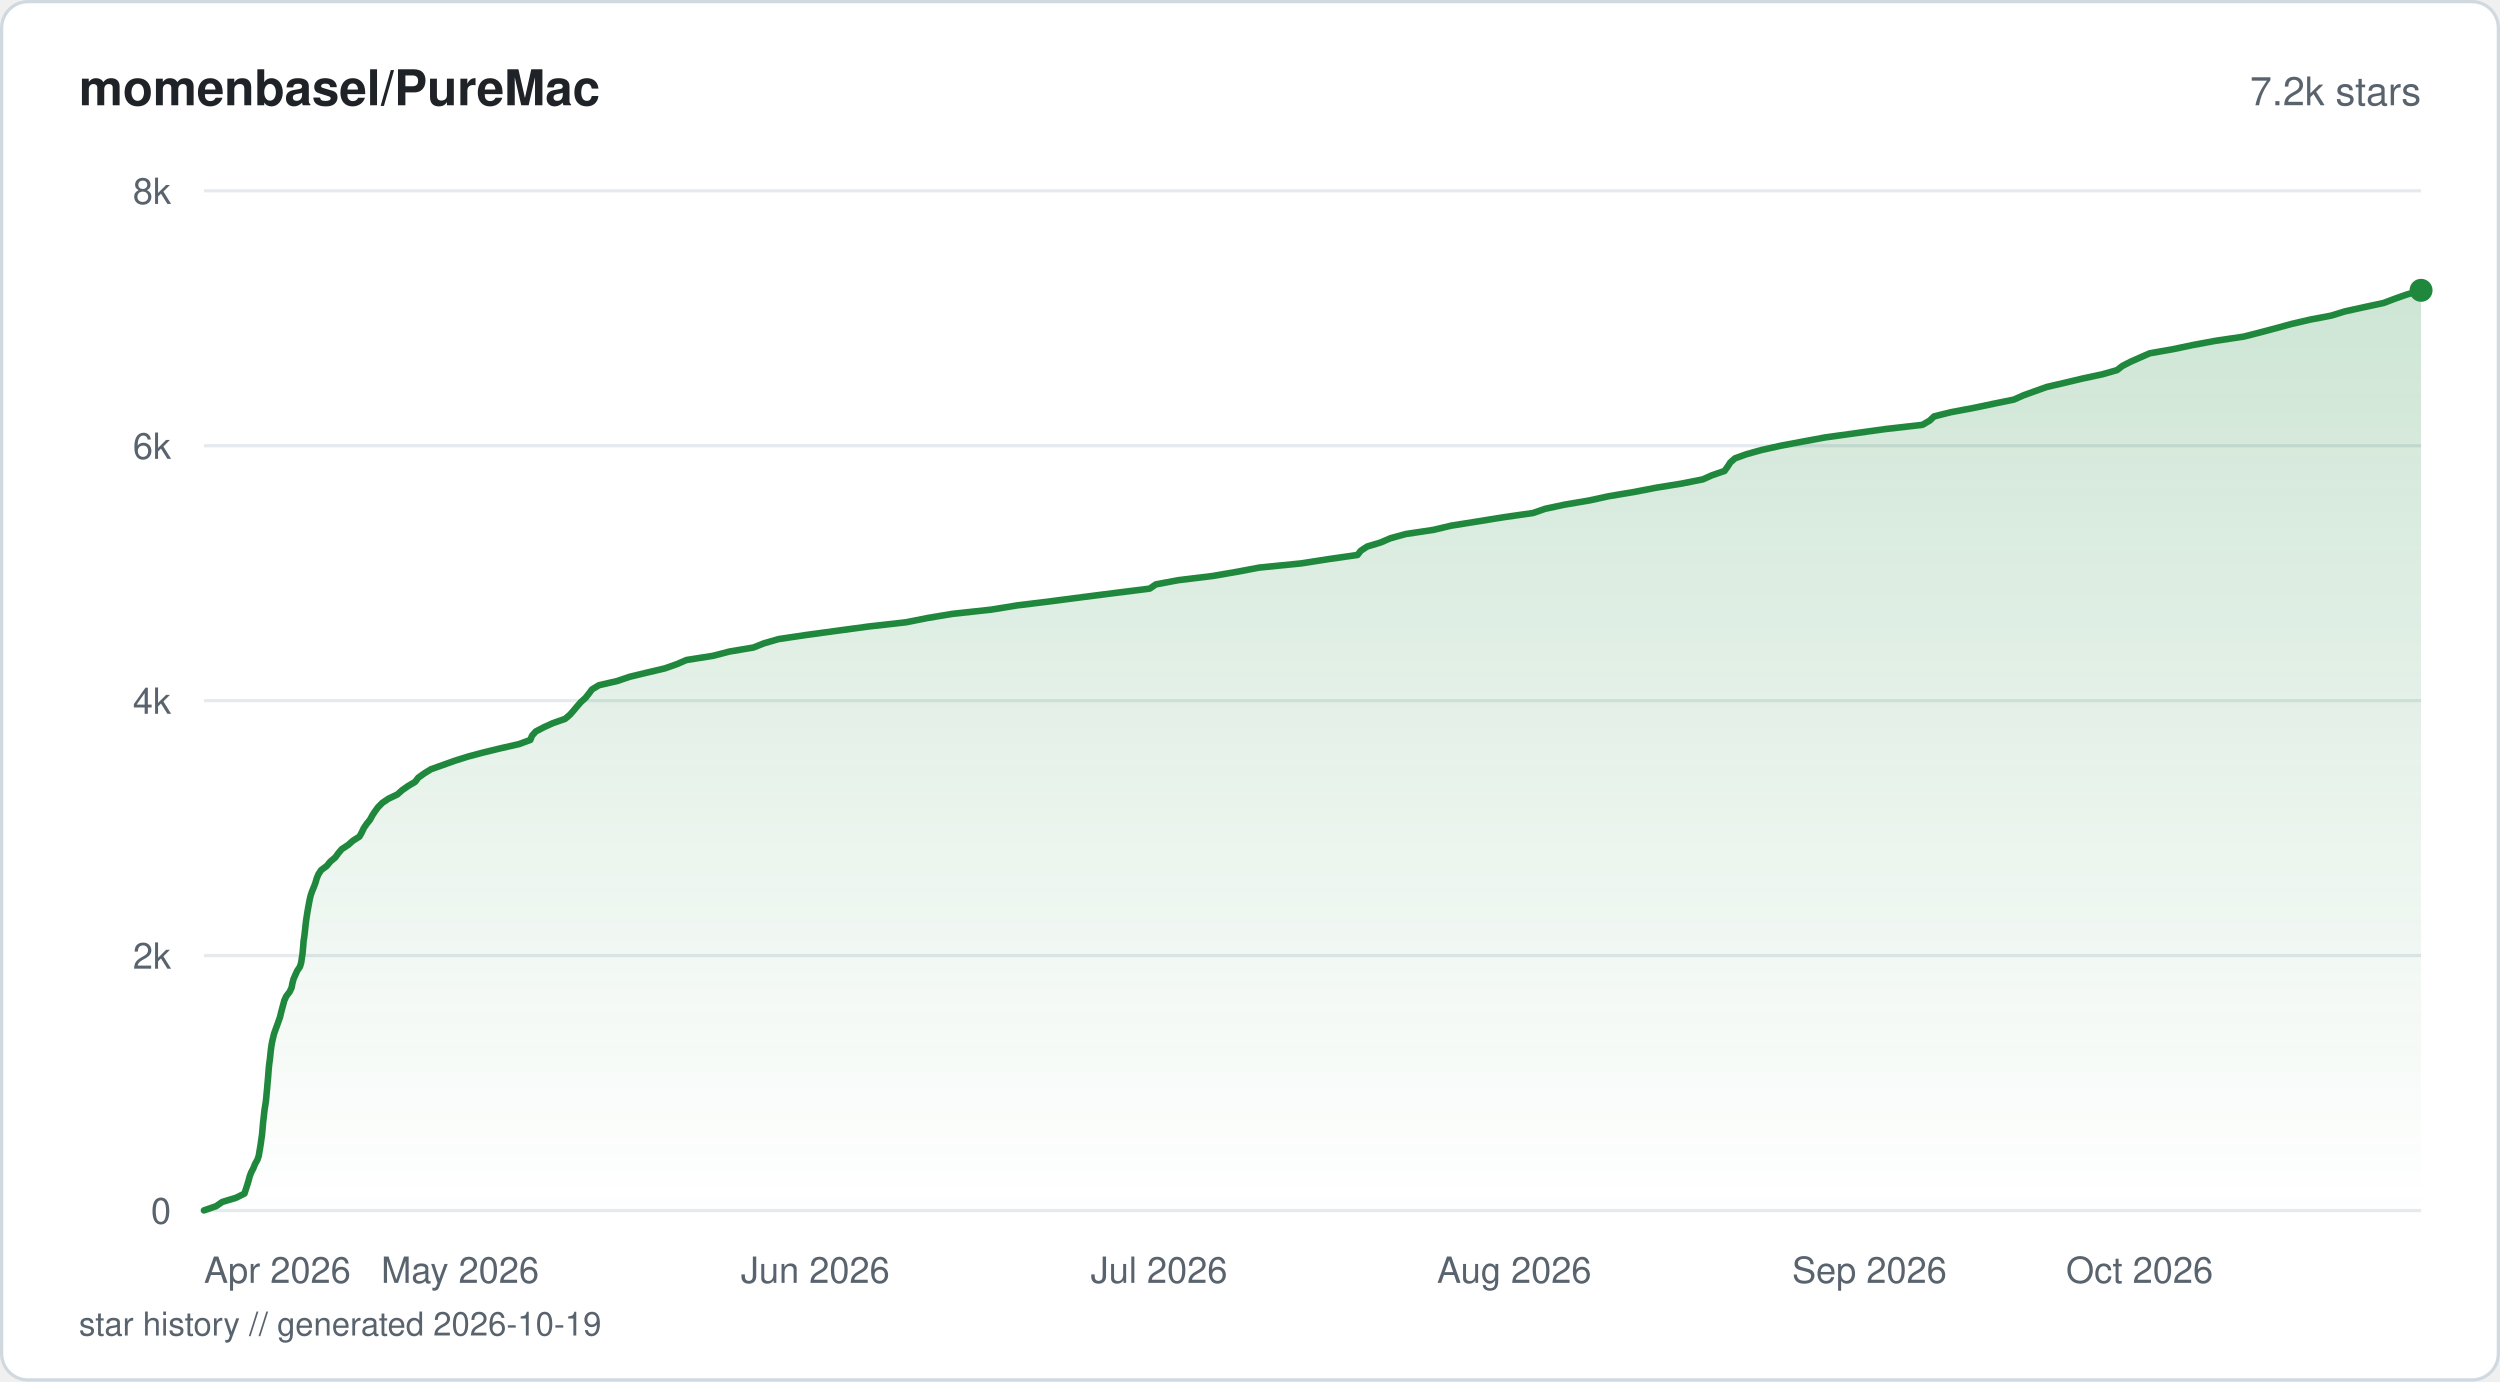
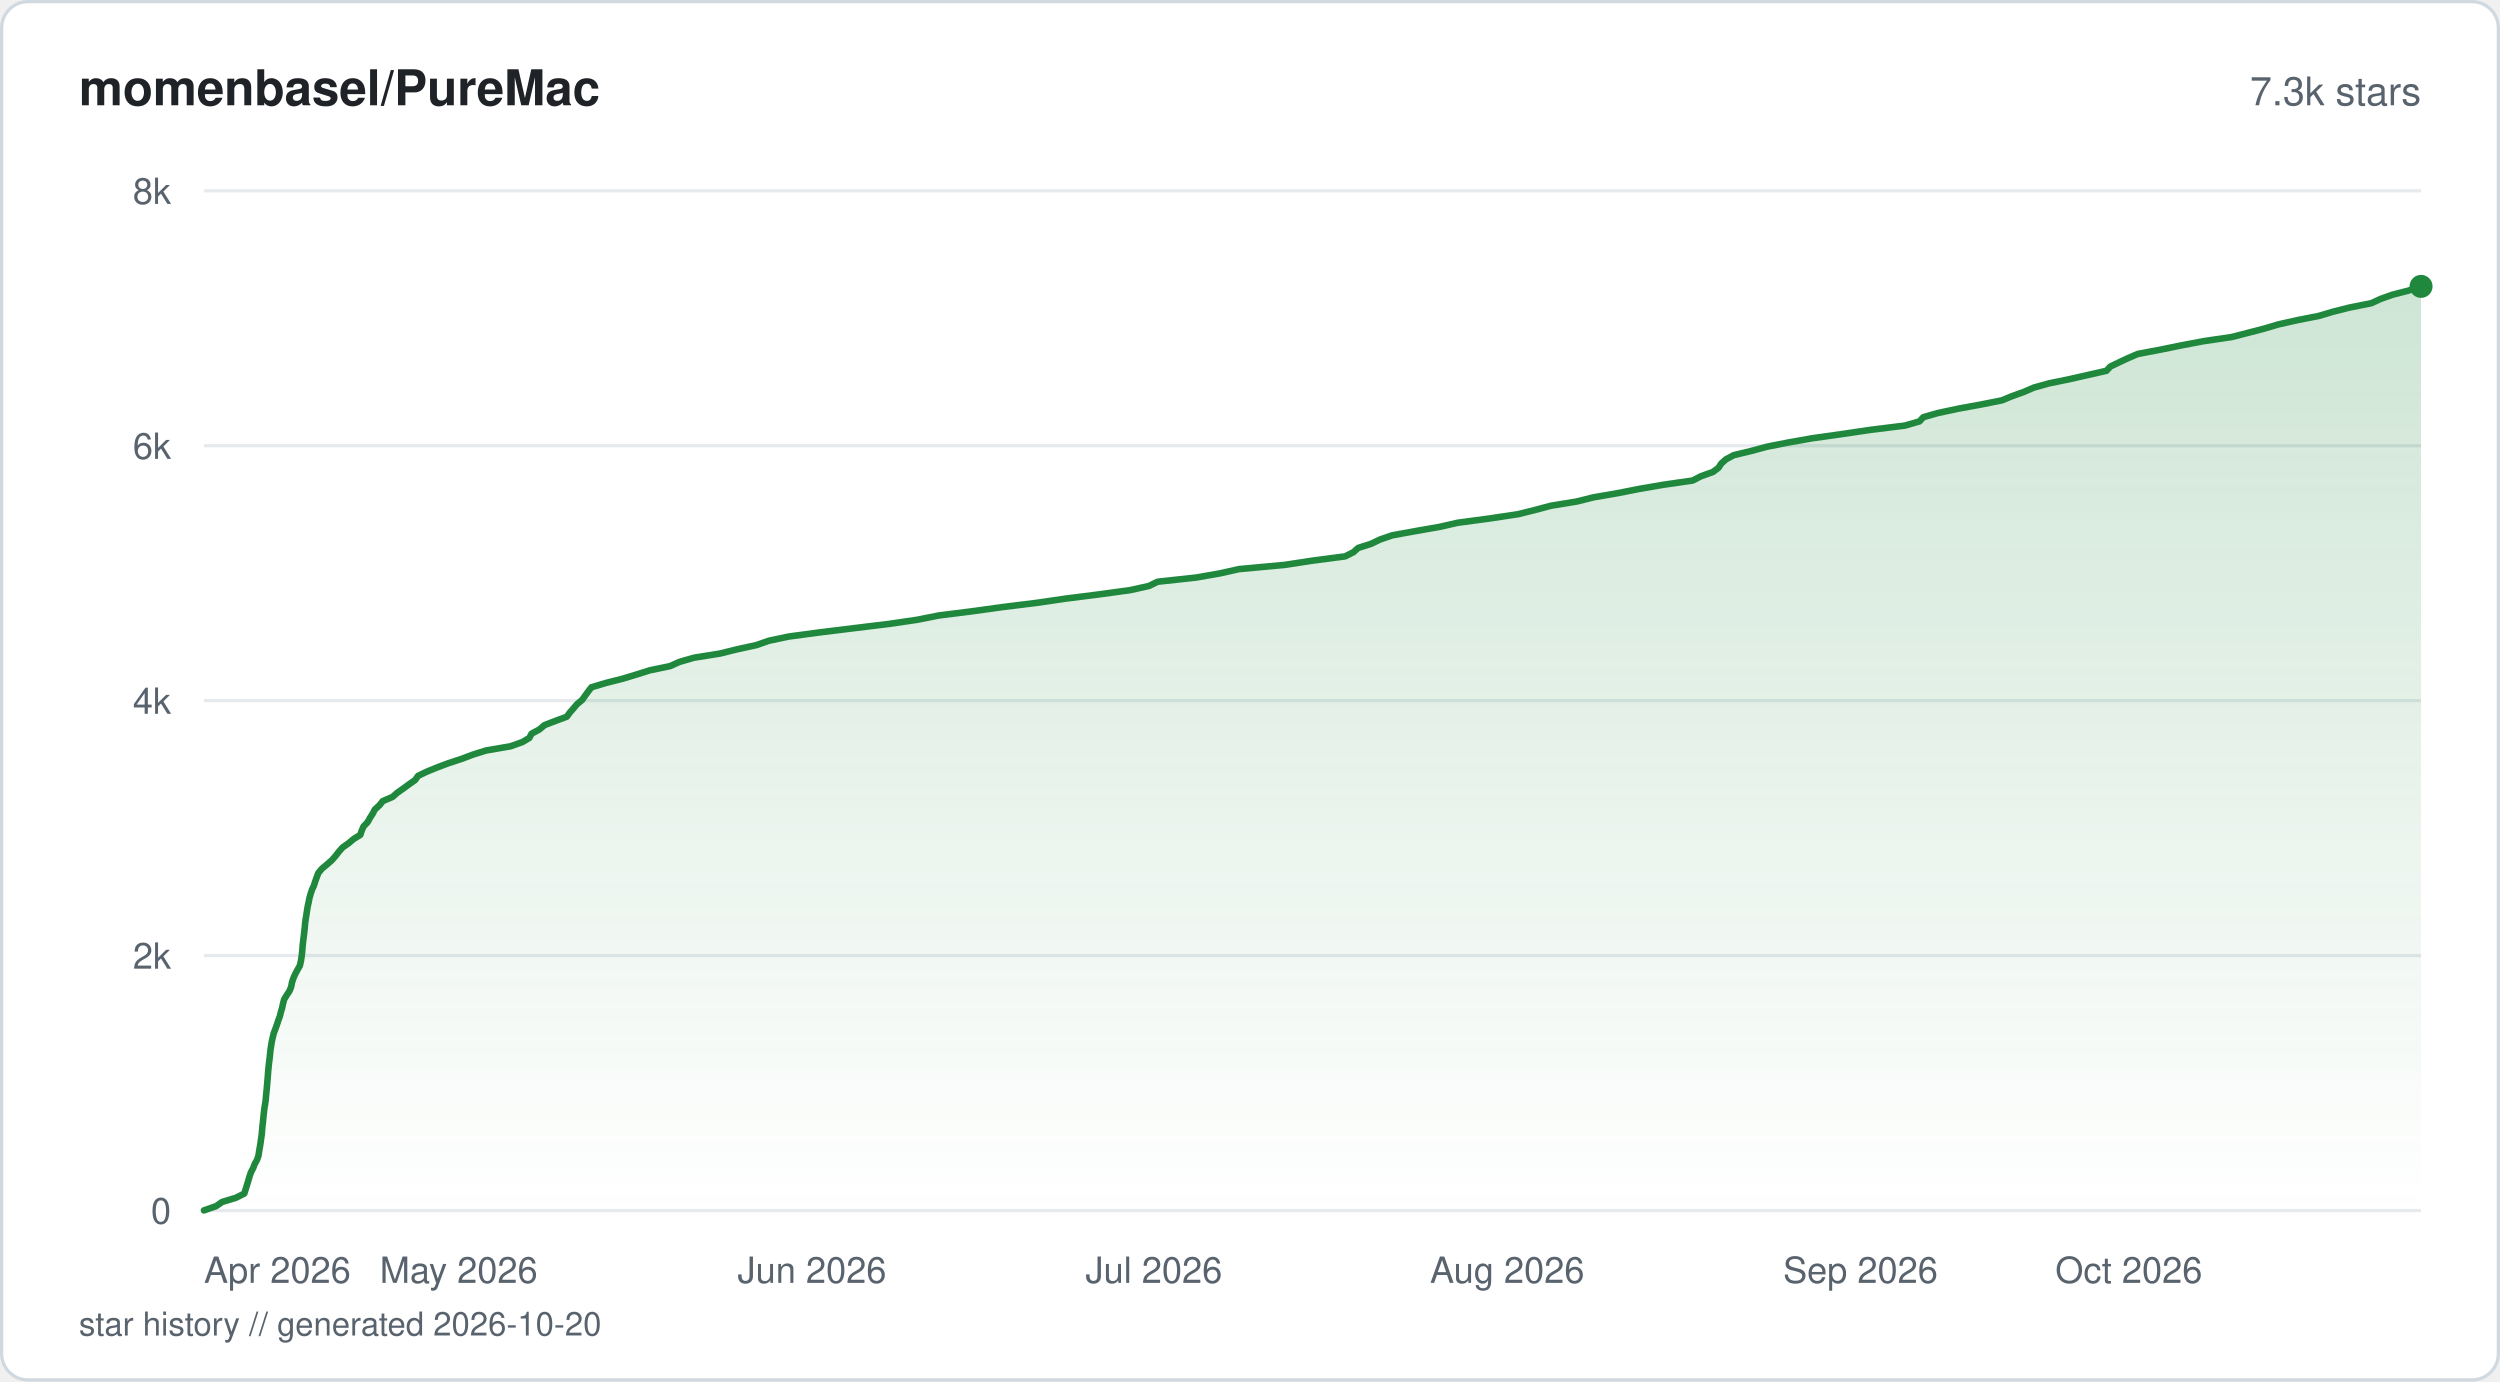
<svg xmlns="http://www.w3.org/2000/svg" viewBox="0 0 760 420" width="760" height="420" fill="none">
  <defs>
    <linearGradient id="fill-starhistorysvg" x1="0" y1="0" x2="0" y2="1">
      <stop offset="0%" stop-color="#1f883d" stop-opacity="0.22" />
      <stop offset="100%" stop-color="#1f883d" stop-opacity="0" />
    </linearGradient>
  </defs>
  <rect x="0.5" y="0.5" width="759" height="419" rx="8" fill="#ffffff" stroke="#d1d9e0" stroke-width="1" />
  <text x="24" y="32" fill="#1f2328" font-family="-apple-system, BlinkMacSystemFont, 'Segoe UI', Helvetica, Arial, sans-serif" font-size="15" font-weight="600">momenbasel/PureMac</text>
-   <text x="736" y="32" fill="#59636e" font-family="-apple-system, BlinkMacSystemFont, 'Segoe UI', Helvetica, Arial, sans-serif" font-size="12" text-anchor="end">7.2k stars</text>
+   <text x="736" y="32" fill="#59636e" font-family="-apple-system, BlinkMacSystemFont, 'Segoe UI', Helvetica, Arial, sans-serif" font-size="12" text-anchor="end">7.3k stars</text>
  <line x1="62" y1="368" x2="736" y2="368" stroke="#e6eaef" stroke-width="1" />
  <text x="52" y="372" fill="#59636e" font-family="-apple-system, BlinkMacSystemFont, 'Segoe UI', Helvetica, Arial, sans-serif" font-size="11" text-anchor="end">0</text>
  <line x1="62" y1="290.5" x2="736" y2="290.5" stroke="#e6eaef" stroke-width="1" />
  <text x="52" y="294.5" fill="#59636e" font-family="-apple-system, BlinkMacSystemFont, 'Segoe UI', Helvetica, Arial, sans-serif" font-size="11" text-anchor="end">2k</text>
  <line x1="62" y1="213" x2="736" y2="213" stroke="#e6eaef" stroke-width="1" />
  <text x="52" y="217" fill="#59636e" font-family="-apple-system, BlinkMacSystemFont, 'Segoe UI', Helvetica, Arial, sans-serif" font-size="11" text-anchor="end">4k</text>
  <line x1="62" y1="135.5" x2="736" y2="135.5" stroke="#e6eaef" stroke-width="1" />
  <text x="52" y="139.5" fill="#59636e" font-family="-apple-system, BlinkMacSystemFont, 'Segoe UI', Helvetica, Arial, sans-serif" font-size="11" text-anchor="end">6k</text>
  <line x1="62" y1="58" x2="736" y2="58" stroke="#e6eaef" stroke-width="1" />
  <text x="52" y="62" fill="#59636e" font-family="-apple-system, BlinkMacSystemFont, 'Segoe UI', Helvetica, Arial, sans-serif" font-size="11" text-anchor="end">8k</text>
-   <path d="M62 367.96 L65.7 366.68 L67.55 365.4 L71.74 364.13 L74.32 362.85 L74.73 361.57 L75.15 360.29 L75.54 359.01 L75.87 357.73 L76.34 356.45 L77.01 355.17 L77.51 353.9 L78.23 352.62 L78.66 351.38 L78.86 350.1 L79.09 348.82 L79.29 347.54 L79.46 346.26 L79.65 344.98 L79.77 343.7 L79.88 342.43 L79.99 341.15 L80.14 339.87 L80.28 338.59 L80.43 337.31 L80.64 336.03 L80.83 334.75 L80.96 333.47 L81.07 332.2 L81.2 330.92 L81.3 329.64 L81.42 328.36 L81.53 327.08 L81.62 325.8 L81.73 324.52 L81.87 323.24 L82.05 321.97 L82.18 320.73 L82.31 319.45 L82.48 318.17 L82.69 316.89 L82.99 315.61 L83.29 314.33 L83.74 313.05 L84.21 311.77 L84.66 310.5 L85.12 309.22 L85.42 307.94 L85.75 306.66 L86.1 305.38 L86.45 304.1 L87.04 302.82 L88.03 301.54 L88.64 300.27 L88.88 298.99 L89.2 297.71 L89.76 296.43 L90.33 295.15 L91.19 293.87 L91.57 292.59 L91.74 291.31 L91.95 290.07 L92.07 288.8 L92.19 287.52 L92.27 286.24 L92.47 284.96 L92.63 283.68 L92.77 282.4 L92.9 281.12 L93.06 279.84 L93.25 278.57 L93.45 277.29 L93.67 276.01 L93.91 274.73 L94.15 273.45 L94.45 272.17 L94.9 270.89 L95.43 269.61 L95.91 268.33 L96.27 267.06 L96.79 265.78 L97.64 264.5 L99.36 263.22 L100.4 261.94 L101.92 260.66 L102.84 259.38 L103.9 258.14 L105.83 256.87 L107.27 255.59 L109.28 254.31 L109.99 253.03 L110.59 251.75 L111.46 250.47 L112.49 249.19 L113.18 247.91 L114 246.64 L114.95 245.36 L116.22 244.08 L118.11 242.8 L120.8 241.52 L122.22 240.24 L124.04 238.96 L126.2 237.68 L127.16 236.41 L128.95 235.13 L131.01 233.85 L134.62 232.57 L138.18 231.29 L142.23 230.01 L147.05 228.73 L152.13 227.49 L157.77 226.21 L161.22 224.94 L161.73 223.66 L162.85 222.38 L165.3 221.1 L168.11 219.82 L171.79 218.54 L173.28 217.26 L174.4 215.98 L175.47 214.71 L176.58 213.43 L177.99 212.15 L179.01 210.87 L179.96 209.59 L182.07 208.31 L187.64 207.03 L191.38 205.75 L196.65 204.48 L202.08 203.2 L205.72 201.92 L208.69 200.64 L216.8 199.36 L221.7 198.08 L229.05 196.84 L232.27 195.56 L236.7 194.28 L245.23 193.01 L254.61 191.73 L264.1 190.45 L275.46 189.17 L281.88 187.89 L289.55 186.61 L301.33 185.33 L309.18 184.05 L319.57 182.77 L329.29 181.5 L339.3 180.22 L349.51 178.94 L351.36 177.66 L358.15 176.38 L368.64 175.1 L376.07 173.82 L382.78 172.55 L395.59 171.27 L403.74 169.99 L412.68 168.71 L413.68 167.43 L415.61 166.15 L419.72 164.91 L422.68 163.63 L427.32 162.35 L435.76 161.08 L441.16 159.8 L449.19 158.52 L457.05 157.24 L466.03 155.96 L469.71 154.68 L475.71 153.4 L483.25 152.12 L489.05 150.85 L496.71 149.57 L503.32 148.29 L511.21 147.01 L517.66 145.73 L520.52 144.45 L524.26 143.17 L525.18 141.89 L526 140.61 L527.42 139.34 L530.98 138.06 L535.58 136.78 L541.36 135.5 L547.92 134.26 L554.83 132.98 L564.04 131.7 L573.26 130.42 L584.41 129.15 L586.62 127.87 L587.96 126.59 L593.05 125.31 L599.89 124.03 L605.98 122.75 L612.24 121.47 L615.11 120.19 L618.62 118.92 L622.21 117.64 L627.7 116.36 L633.07 115.08 L639.06 113.8 L643.58 112.52 L645.22 111.24 L647.71 109.96 L650.59 108.69 L653.49 107.41 L660.72 106.13 L666.81 104.85 L673.49 103.61 L682.09 102.33 L687.09 101.05 L691.91 99.77 L696.59 98.49 L702.06 97.21 L708.72 95.94 L712.86 94.66 L718.68 93.38 L724.63 92.1 L728.01 90.82 L731.65 89.54 L736 88.26 L736 368 L62 368 Z" fill="url(#fill-starhistorysvg)" />
-   <path d="M62 367.96 L65.7 366.68 L67.55 365.4 L71.74 364.13 L74.32 362.85 L74.73 361.57 L75.15 360.29 L75.54 359.01 L75.87 357.73 L76.34 356.45 L77.01 355.17 L77.51 353.9 L78.23 352.62 L78.66 351.38 L78.86 350.1 L79.09 348.82 L79.29 347.54 L79.46 346.26 L79.65 344.98 L79.77 343.7 L79.88 342.43 L79.99 341.15 L80.14 339.87 L80.28 338.59 L80.43 337.31 L80.64 336.03 L80.83 334.75 L80.96 333.47 L81.07 332.2 L81.2 330.92 L81.3 329.64 L81.42 328.36 L81.53 327.08 L81.62 325.8 L81.73 324.52 L81.87 323.24 L82.05 321.97 L82.18 320.73 L82.31 319.45 L82.48 318.17 L82.69 316.89 L82.99 315.61 L83.29 314.33 L83.74 313.05 L84.21 311.77 L84.66 310.5 L85.12 309.22 L85.42 307.94 L85.75 306.66 L86.1 305.38 L86.45 304.1 L87.04 302.82 L88.03 301.54 L88.64 300.27 L88.88 298.99 L89.2 297.71 L89.76 296.43 L90.33 295.15 L91.19 293.87 L91.57 292.59 L91.74 291.31 L91.95 290.07 L92.07 288.8 L92.19 287.52 L92.27 286.24 L92.47 284.96 L92.63 283.68 L92.77 282.4 L92.9 281.12 L93.06 279.84 L93.25 278.57 L93.45 277.29 L93.67 276.01 L93.91 274.73 L94.15 273.45 L94.45 272.17 L94.9 270.89 L95.43 269.61 L95.91 268.33 L96.27 267.06 L96.79 265.78 L97.64 264.5 L99.36 263.22 L100.4 261.94 L101.92 260.66 L102.84 259.38 L103.9 258.14 L105.83 256.87 L107.27 255.59 L109.28 254.31 L109.99 253.03 L110.59 251.75 L111.46 250.47 L112.49 249.19 L113.18 247.91 L114 246.64 L114.95 245.36 L116.22 244.08 L118.11 242.8 L120.8 241.52 L122.22 240.24 L124.04 238.96 L126.2 237.68 L127.16 236.41 L128.95 235.13 L131.01 233.85 L134.62 232.57 L138.18 231.29 L142.23 230.01 L147.05 228.73 L152.13 227.49 L157.77 226.21 L161.22 224.94 L161.73 223.66 L162.85 222.38 L165.3 221.1 L168.11 219.82 L171.79 218.54 L173.28 217.26 L174.4 215.98 L175.47 214.71 L176.58 213.43 L177.99 212.15 L179.01 210.87 L179.96 209.59 L182.07 208.31 L187.64 207.03 L191.38 205.75 L196.65 204.48 L202.08 203.2 L205.72 201.92 L208.69 200.64 L216.8 199.36 L221.7 198.08 L229.05 196.84 L232.27 195.56 L236.7 194.28 L245.23 193.01 L254.61 191.73 L264.1 190.45 L275.46 189.17 L281.88 187.89 L289.55 186.61 L301.33 185.33 L309.18 184.05 L319.57 182.77 L329.29 181.5 L339.3 180.22 L349.51 178.94 L351.36 177.66 L358.15 176.38 L368.64 175.1 L376.07 173.82 L382.78 172.55 L395.59 171.27 L403.74 169.99 L412.68 168.71 L413.68 167.43 L415.61 166.15 L419.72 164.91 L422.68 163.63 L427.32 162.35 L435.76 161.08 L441.16 159.8 L449.19 158.52 L457.05 157.24 L466.03 155.96 L469.71 154.68 L475.71 153.4 L483.25 152.12 L489.05 150.85 L496.71 149.57 L503.32 148.29 L511.21 147.01 L517.66 145.73 L520.52 144.45 L524.26 143.17 L525.18 141.89 L526 140.61 L527.42 139.34 L530.98 138.06 L535.58 136.78 L541.36 135.5 L547.92 134.26 L554.83 132.98 L564.04 131.7 L573.26 130.42 L584.41 129.15 L586.62 127.87 L587.96 126.59 L593.05 125.31 L599.89 124.03 L605.98 122.75 L612.24 121.47 L615.11 120.19 L618.62 118.92 L622.21 117.64 L627.7 116.36 L633.07 115.08 L639.06 113.8 L643.58 112.52 L645.22 111.24 L647.71 109.96 L650.59 108.69 L653.49 107.41 L660.72 106.13 L666.81 104.85 L673.49 103.61 L682.09 102.33 L687.09 101.05 L691.91 99.77 L696.59 98.49 L702.06 97.21 L708.72 95.94 L712.86 94.66 L718.68 93.38 L724.63 92.1 L728.01 90.82 L731.65 89.54 L736 88.26" stroke="#1f883d" stroke-width="2" stroke-linejoin="round" stroke-linecap="round" fill="none" />
-   <circle cx="736" cy="88.26" r="3.5" fill="#1f883d" />
+   <path d="M62 367.96 L65.68 366.68 L67.52 365.4 L71.69 364.13 L74.26 362.85 L74.68 361.53 L75.08 360.25 L75.47 358.97 L75.84 357.69 L76.28 356.41 L76.94 355.14 L77.43 353.86 L78.15 352.58 L78.58 351.3 L78.77 350.02 L79 348.7 L79.21 347.42 L79.38 346.15 L79.57 344.87 L79.68 343.59 L79.79 342.31 L79.94 341.03 L80.06 339.75 L80.2 338.47 L80.34 337.19 L80.55 335.88 L80.75 334.6 L80.86 333.32 L80.99 332.04 L81.11 330.76 L81.22 329.48 L81.33 328.2 L81.43 326.93 L81.52 325.65 L81.65 324.37 L81.79 323.05 L81.96 321.77 L82.09 320.49 L82.22 319.21 L82.42 317.94 L82.62 316.66 L82.91 315.38 L83.22 314.1 L83.71 312.82 L84.17 311.54 L84.6 310.22 L85.07 308.95 L85.38 307.67 L85.77 306.39 L86.04 305.11 L86.37 303.83 L87.15 302.55 L88 301.27 L88.52 299.99 L88.75 298.72 L89.18 297.4 L89.74 296.12 L90.43 294.84 L91.16 293.56 L91.45 292.28 L91.66 291 L91.82 289.73 L91.93 288.45 L92.04 287.17 L92.18 285.89 L92.35 284.57 L92.51 283.29 L92.64 282.01 L92.75 280.74 L92.92 279.46 L93.13 278.18 L93.32 276.9 L93.53 275.62 L93.81 274.34 L94.06 273.06 L94.43 271.75 L94.85 270.47 L95.44 269.19 L95.84 267.91 L96.3 266.63 L96.79 265.35 L97.88 264.07 L99.41 262.79 L100.86 261.52 L101.99 260.24 L103 258.92 L104.13 257.64 L105.95 256.36 L107.47 255.08 L109.53 253.8 L109.96 252.53 L110.51 251.25 L111.73 249.97 L112.45 248.69 L113.26 247.41 L113.95 246.09 L115.35 244.81 L116.35 243.54 L119.34 242.26 L120.8 240.98 L122.62 239.7 L124.36 238.42 L126.18 237.14 L127.1 235.86 L129.76 234.58 L132.97 233.27 L136.38 231.99 L140.3 230.71 L143.68 229.43 L147.76 228.15 L155.21 226.87 L158.8 225.59 L160.92 224.32 L161.6 223.04 L163.98 221.76 L165.52 220.44 L168.84 219.16 L172.31 217.88 L173.24 216.6 L174.35 215.33 L175.43 214.05 L176.99 212.77 L177.88 211.49 L178.81 210.21 L179.8 208.93 L184.22 207.61 L189.24 206.34 L193.49 205.06 L197.53 203.78 L203.71 202.5 L206.55 201.22 L210.99 199.94 L218.96 198.66 L224.1 197.38 L229.96 196.11 L233.72 194.79 L239.78 193.51 L249.33 192.23 L259.73 190.95 L270.26 189.67 L278.96 188.39 L285.38 187.11 L295.46 185.84 L304.69 184.56 L315.04 183.28 L324.13 181.96 L334.2 180.68 L343.56 179.4 L349.3 178.13 L351.91 176.85 L363.66 175.57 L370.95 174.29 L376.63 173.01 L390.52 171.73 L398.91 170.45 L408.91 169.14 L411.45 167.86 L412.87 166.58 L416.86 165.3 L419.52 164.02 L423.24 162.74 L430.26 161.46 L437.58 160.18 L443.17 158.91 L452.75 157.63 L461.5 156.31 L466.66 155.03 L471.43 153.75 L479.29 152.47 L484.42 151.19 L491.79 149.92 L498.25 148.64 L505.7 147.36 L514.59 146.08 L517.03 144.8 L520.72 143.48 L522.43 142.2 L523.26 140.92 L524.67 139.65 L527.06 138.37 L532.37 137.09 L537.13 135.81 L543.61 134.53 L550.82 133.25 L559.86 131.97 L568.72 130.66 L579.08 129.38 L583.52 128.1 L584.7 126.82 L589.21 125.54 L595.21 124.26 L602.18 122.98 L608.56 121.71 L611.67 120.43 L615.23 119.15 L618.29 117.83 L622.86 116.55 L629.12 115.27 L634.73 113.99 L640.36 112.72 L641.53 111.44 L644.18 110.16 L646.92 108.88 L649.87 107.6 L656.66 106.32 L663.12 105 L669.85 103.72 L678.49 102.45 L683.43 101.17 L688.36 99.89 L692.67 98.61 L698.38 97.33 L704.9 96.05 L709.2 94.77 L714.24 93.5 L720.87 92.18 L723.65 90.9 L727.21 89.62 L732.19 88.34 L736 87.06 L736 368 L62 368 Z" fill="url(#fill-starhistorysvg)" />
+   <path d="M62 367.96 L65.68 366.68 L67.52 365.4 L71.69 364.13 L74.26 362.85 L74.68 361.53 L75.08 360.25 L75.47 358.97 L75.84 357.69 L76.28 356.41 L76.94 355.14 L77.43 353.86 L78.15 352.58 L78.58 351.3 L78.77 350.02 L79 348.7 L79.21 347.42 L79.38 346.15 L79.57 344.87 L79.68 343.59 L79.79 342.31 L79.94 341.03 L80.06 339.75 L80.2 338.47 L80.34 337.19 L80.55 335.88 L80.75 334.6 L80.86 333.32 L80.99 332.04 L81.11 330.76 L81.22 329.48 L81.33 328.2 L81.43 326.93 L81.52 325.65 L81.65 324.37 L81.79 323.05 L81.96 321.77 L82.09 320.49 L82.22 319.21 L82.42 317.94 L82.62 316.66 L82.91 315.38 L83.22 314.1 L83.71 312.82 L84.17 311.54 L84.6 310.22 L85.07 308.95 L85.38 307.67 L85.77 306.39 L86.04 305.11 L86.37 303.83 L87.15 302.55 L88 301.27 L88.52 299.99 L88.75 298.72 L89.18 297.4 L89.74 296.12 L90.43 294.84 L91.16 293.56 L91.45 292.28 L91.66 291 L91.82 289.73 L91.93 288.45 L92.04 287.17 L92.18 285.89 L92.35 284.57 L92.51 283.29 L92.64 282.01 L92.75 280.74 L92.92 279.46 L93.13 278.18 L93.32 276.9 L93.53 275.62 L93.81 274.34 L94.06 273.06 L94.43 271.75 L94.85 270.47 L95.44 269.19 L95.84 267.91 L96.3 266.63 L96.79 265.35 L97.88 264.07 L99.41 262.79 L100.86 261.52 L101.99 260.24 L103 258.92 L104.13 257.64 L105.95 256.36 L107.47 255.08 L109.53 253.8 L109.96 252.53 L110.51 251.25 L111.73 249.97 L112.45 248.69 L113.26 247.41 L113.95 246.09 L115.35 244.81 L116.35 243.54 L119.34 242.26 L120.8 240.98 L122.62 239.7 L124.36 238.42 L126.18 237.14 L127.1 235.86 L129.76 234.58 L132.97 233.27 L136.38 231.99 L140.3 230.71 L143.68 229.43 L147.76 228.15 L155.21 226.87 L158.8 225.59 L160.92 224.32 L161.6 223.04 L163.98 221.76 L165.52 220.44 L168.84 219.16 L172.31 217.88 L173.24 216.6 L174.35 215.33 L175.43 214.05 L176.99 212.77 L177.88 211.49 L178.81 210.21 L179.8 208.93 L184.22 207.61 L189.24 206.34 L193.49 205.06 L197.53 203.78 L203.71 202.5 L206.55 201.22 L210.99 199.94 L218.96 198.66 L224.1 197.38 L229.96 196.11 L233.72 194.79 L239.78 193.51 L249.33 192.23 L259.73 190.95 L270.26 189.67 L278.96 188.39 L285.38 187.11 L295.46 185.84 L304.69 184.56 L315.04 183.28 L324.13 181.96 L334.2 180.68 L343.56 179.4 L349.3 178.13 L351.91 176.85 L363.66 175.57 L370.95 174.29 L376.63 173.01 L390.52 171.73 L398.91 170.45 L408.91 169.14 L411.45 167.86 L412.87 166.58 L416.86 165.3 L419.52 164.02 L423.24 162.74 L430.26 161.46 L437.58 160.18 L443.17 158.91 L452.75 157.63 L461.5 156.31 L466.66 155.03 L471.43 153.75 L479.29 152.47 L484.42 151.19 L491.79 149.92 L498.25 148.64 L505.7 147.36 L514.59 146.08 L517.03 144.8 L520.72 143.48 L522.43 142.2 L523.26 140.92 L524.67 139.65 L527.06 138.37 L532.37 137.09 L537.13 135.81 L543.61 134.53 L550.82 133.25 L559.86 131.97 L568.72 130.66 L579.08 129.38 L583.52 128.1 L584.7 126.82 L589.21 125.54 L595.21 124.26 L602.18 122.98 L608.56 121.71 L611.67 120.43 L615.23 119.15 L618.29 117.83 L622.86 116.55 L629.12 115.27 L634.73 113.99 L640.36 112.72 L641.53 111.44 L644.18 110.16 L646.92 108.88 L649.87 107.6 L656.66 106.32 L663.12 105 L669.85 103.72 L678.49 102.45 L683.43 101.17 L688.36 99.89 L692.67 98.61 L698.38 97.33 L704.9 96.05 L709.2 94.77 L714.24 93.5 L720.87 92.18 L723.65 90.9 L727.21 89.62 L732.19 88.34 L736 87.06" stroke="#1f883d" stroke-width="2" stroke-linejoin="round" stroke-linecap="round" fill="none" />
+   <circle cx="736" cy="87.06" r="3.5" fill="#1f883d" />
  <text x="62" y="390" fill="#59636e" font-family="-apple-system, BlinkMacSystemFont, 'Segoe UI', Helvetica, Arial, sans-serif" font-size="11" text-anchor="start">Apr 2026</text>
-   <text x="139.86" y="390" fill="#59636e" font-family="-apple-system, BlinkMacSystemFont, 'Segoe UI', Helvetica, Arial, sans-serif" font-size="11" text-anchor="middle">May 2026</text>
-   <text x="247.84" y="390" fill="#59636e" font-family="-apple-system, BlinkMacSystemFont, 'Segoe UI', Helvetica, Arial, sans-serif" font-size="11" text-anchor="middle">Jun 2026</text>
-   <text x="352.34" y="390" fill="#59636e" font-family="-apple-system, BlinkMacSystemFont, 'Segoe UI', Helvetica, Arial, sans-serif" font-size="11" text-anchor="middle">Jul 2026</text>
-   <text x="460.32" y="390" fill="#59636e" font-family="-apple-system, BlinkMacSystemFont, 'Segoe UI', Helvetica, Arial, sans-serif" font-size="11" text-anchor="middle">Aug 2026</text>
-   <text x="568.3" y="390" fill="#59636e" font-family="-apple-system, BlinkMacSystemFont, 'Segoe UI', Helvetica, Arial, sans-serif" font-size="11" text-anchor="middle">Sep 2026</text>
-   <text x="672.79" y="390" fill="#59636e" font-family="-apple-system, BlinkMacSystemFont, 'Segoe UI', Helvetica, Arial, sans-serif" font-size="11" text-anchor="end">Oct 2026</text>
-   <text x="24" y="406" fill="#59636e" font-family="-apple-system, BlinkMacSystemFont, 'Segoe UI', Helvetica, Arial, sans-serif" font-size="10">star history // generated 2026-10-19</text>
+   <text x="139.44" y="390" fill="#59636e" font-family="-apple-system, BlinkMacSystemFont, 'Segoe UI', Helvetica, Arial, sans-serif" font-size="11" text-anchor="middle">May 2026</text>
+   <text x="246.84" y="390" fill="#59636e" font-family="-apple-system, BlinkMacSystemFont, 'Segoe UI', Helvetica, Arial, sans-serif" font-size="11" text-anchor="middle">Jun 2026</text>
+   <text x="350.78" y="390" fill="#59636e" font-family="-apple-system, BlinkMacSystemFont, 'Segoe UI', Helvetica, Arial, sans-serif" font-size="11" text-anchor="middle">Jul 2026</text>
+   <text x="458.18" y="390" fill="#59636e" font-family="-apple-system, BlinkMacSystemFont, 'Segoe UI', Helvetica, Arial, sans-serif" font-size="11" text-anchor="middle">Aug 2026</text>
+   <text x="565.58" y="390" fill="#59636e" font-family="-apple-system, BlinkMacSystemFont, 'Segoe UI', Helvetica, Arial, sans-serif" font-size="11" text-anchor="middle">Sep 2026</text>
+   <text x="669.52" y="390" fill="#59636e" font-family="-apple-system, BlinkMacSystemFont, 'Segoe UI', Helvetica, Arial, sans-serif" font-size="11" text-anchor="end">Oct 2026</text>
+   <text x="24" y="406" fill="#59636e" font-family="-apple-system, BlinkMacSystemFont, 'Segoe UI', Helvetica, Arial, sans-serif" font-size="10">star history // generated 2026-10-20</text>
</svg>
